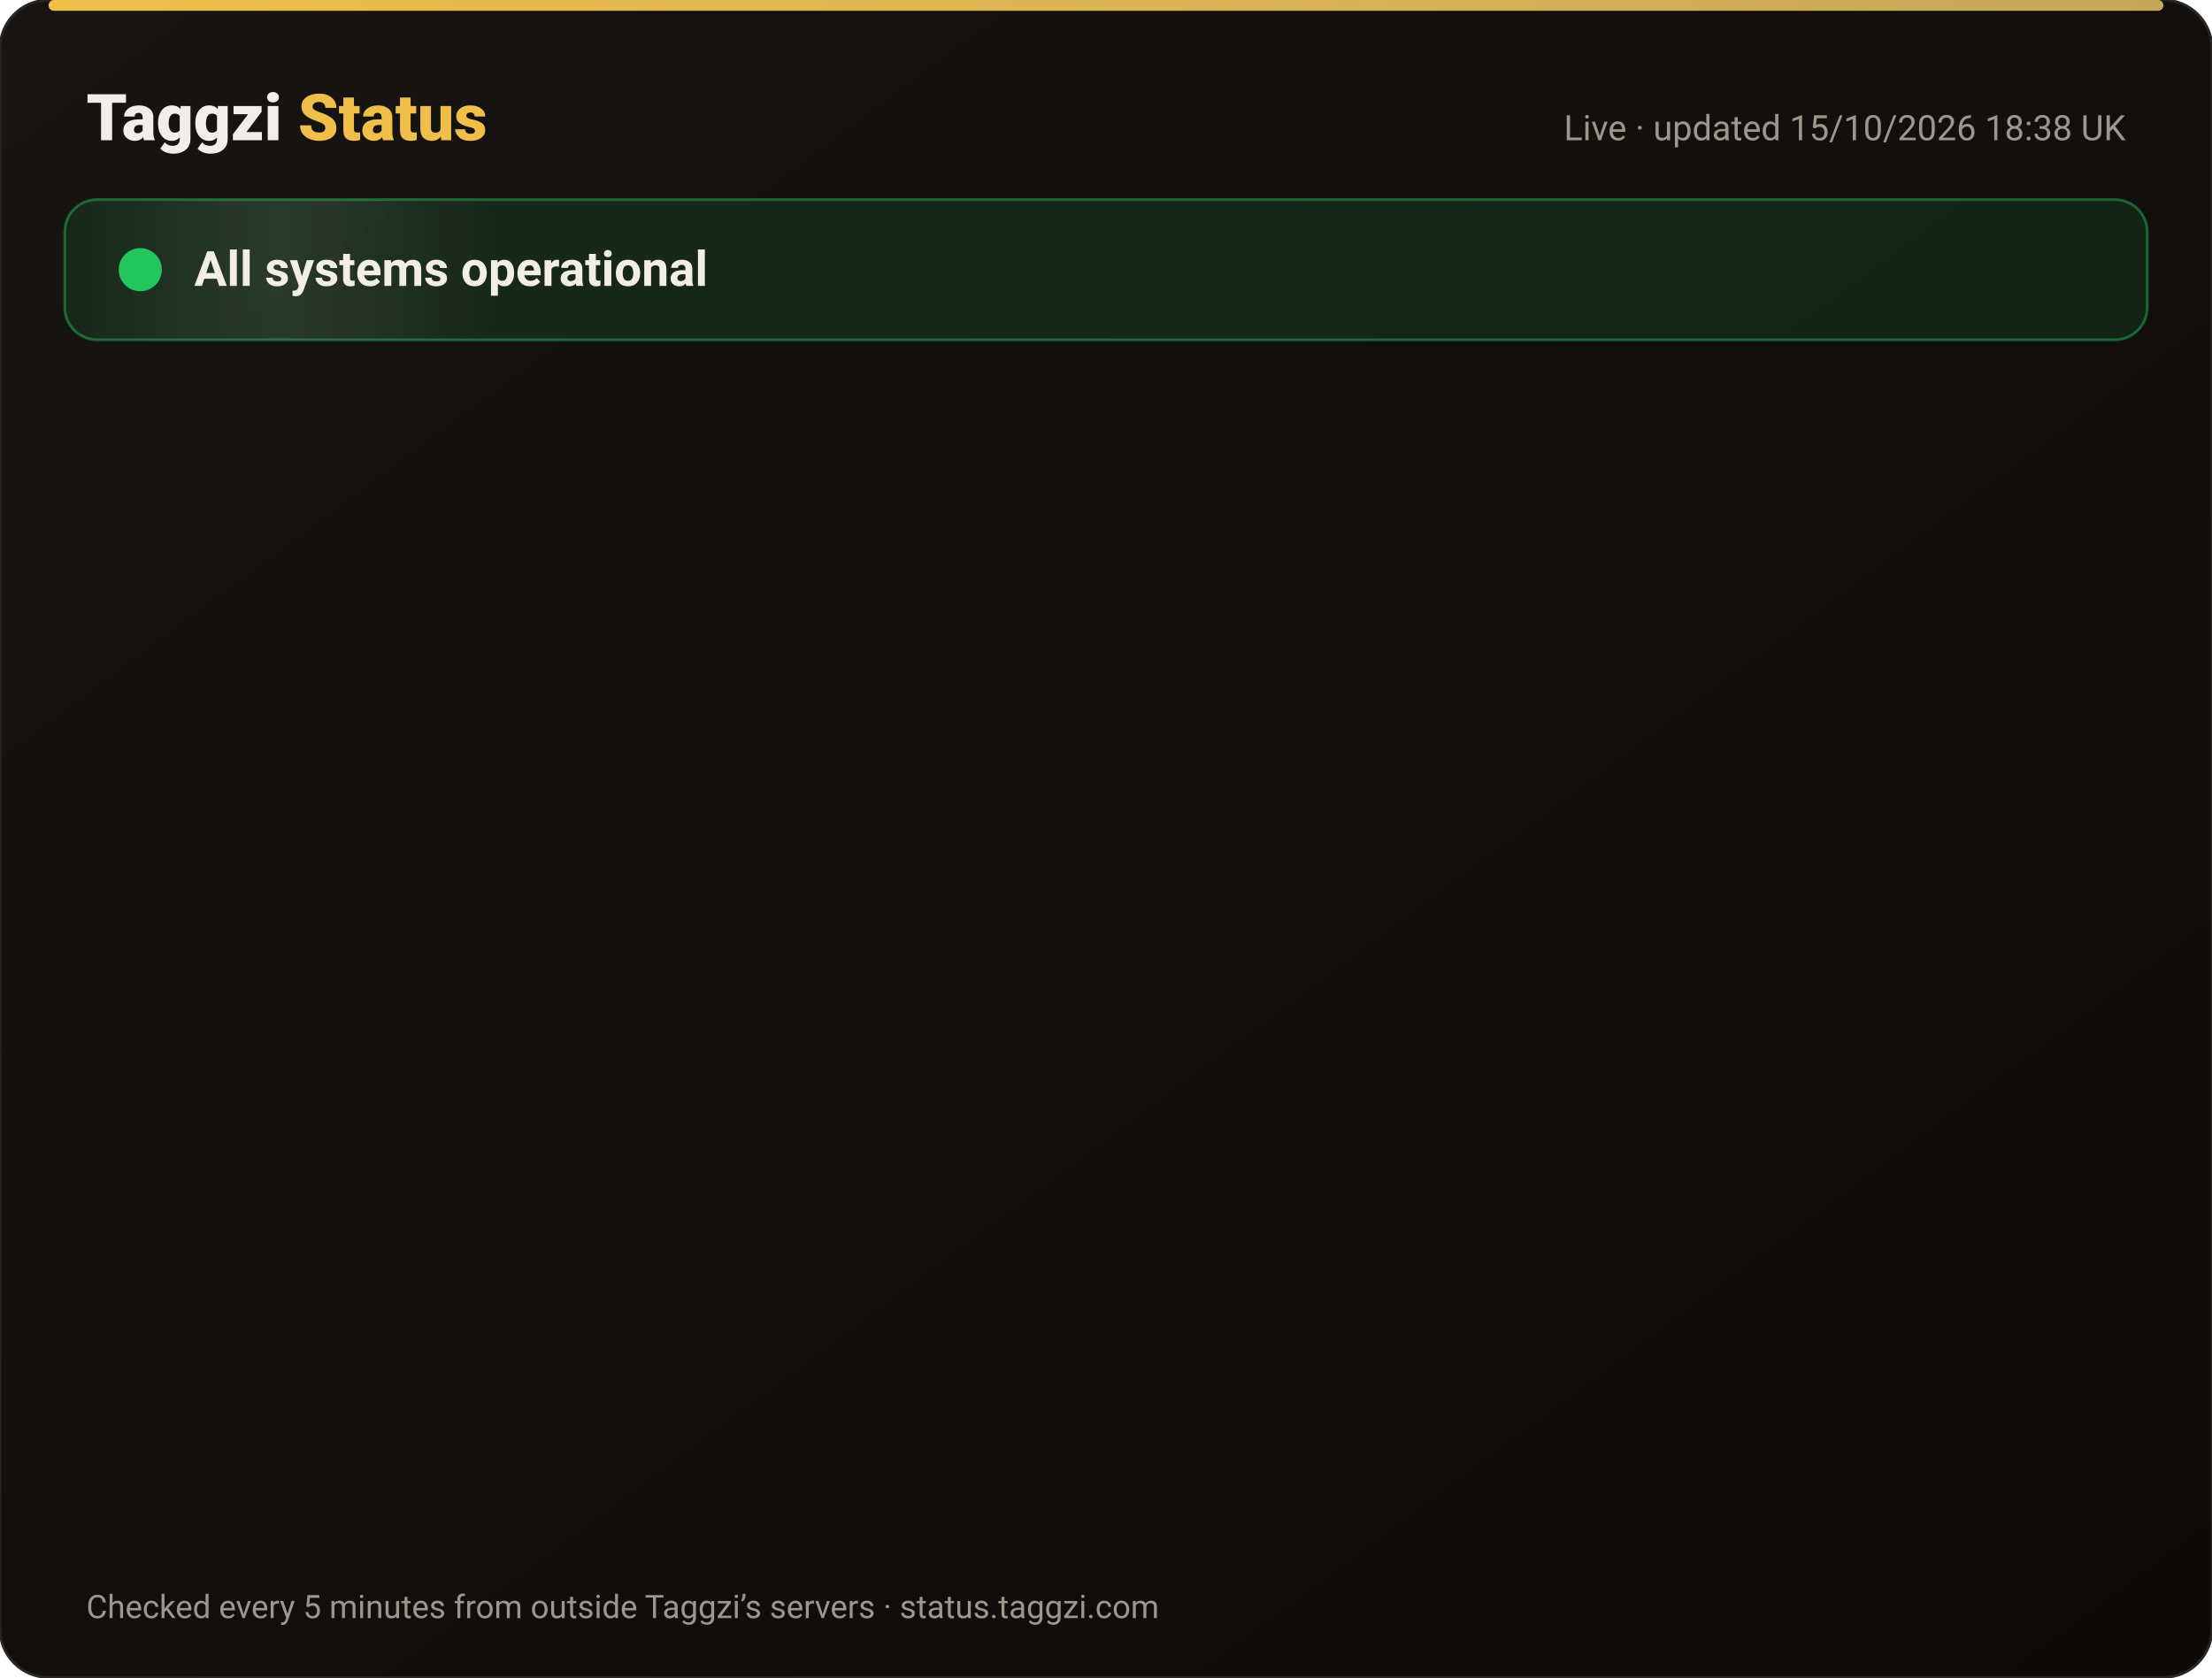
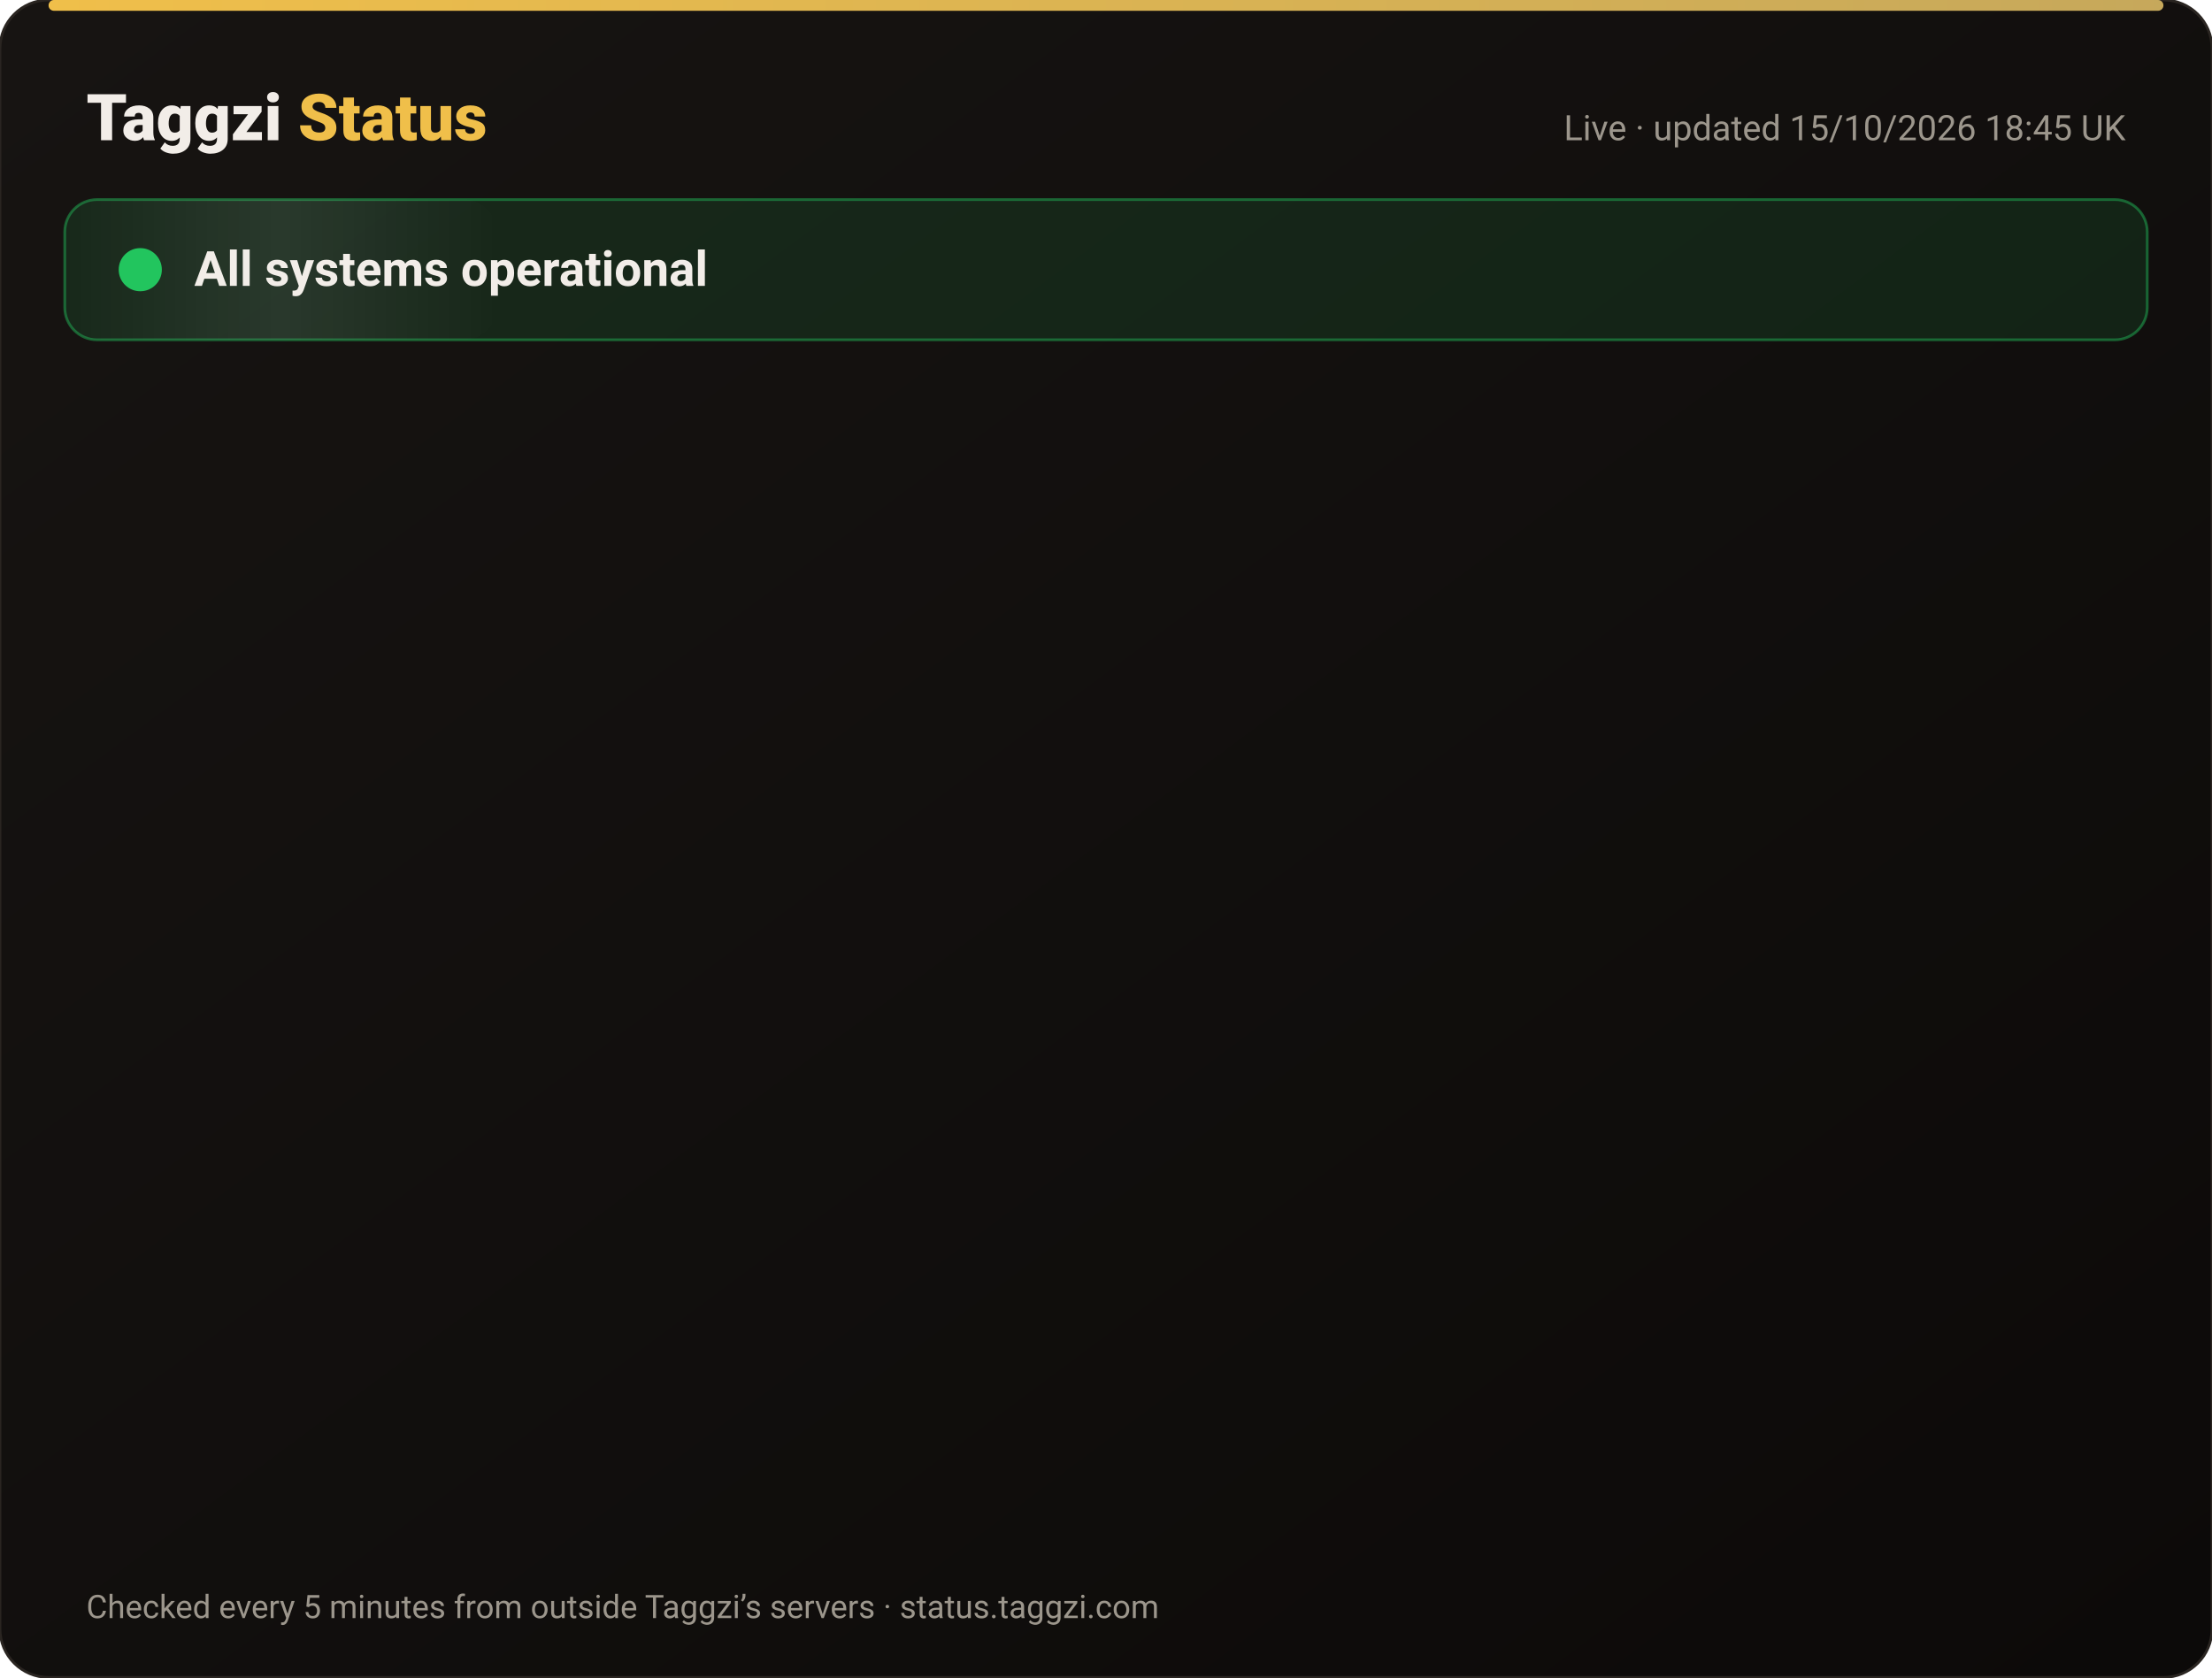
<svg xmlns="http://www.w3.org/2000/svg" width="820" height="622" viewBox="0 0 820 622" font-family="-apple-system,Segoe UI,Roboto,Helvetica,Arial,sans-serif">
  <defs>
    <linearGradient id="bg" x1="0" y1="0" x2="1" y2="1">
      <stop offset="0" stop-color="#171412" />
      <stop offset="1" stop-color="#0C0A09" />
    </linearGradient>
    <linearGradient id="gold" x1="0" x2="1">
      <stop offset="0" stop-color="#F0BF4A" />
      <stop offset="1" stop-color="#c6a85b" />
    </linearGradient>
    <linearGradient id="shine" x1="0" x2="1">
      <stop offset="0" stop-color="#fff" stop-opacity="0" />
      <stop offset=".5" stop-color="#fff" stop-opacity=".08" />
      <stop offset="1" stop-color="#fff" stop-opacity="0" />
    </linearGradient>
  </defs>
  <rect width="820" height="622" rx="18" fill="url(#bg)" stroke="#2a2521" />
  <rect x="18" y="0" width="784" height="4" rx="2" fill="url(#gold)" />
  <text x="32" y="52" font-size="24" font-weight="800" fill="#F2EDE8">Taggzi <tspan fill="#F0BF4A">Status</tspan>
  </text>
-   <text x="788" y="52" font-size="13" fill="#9C968C" text-anchor="end">Live · updated 15/10/2026 18:38 UK</text>
+   <text x="788" y="52" font-size="13" fill="#9C968C" text-anchor="end">Live · updated 15/10/2026 18:45 UK</text>
  <rect x="24" y="74" width="772" height="52" rx="12" fill="#22c55e" fill-opacity=".12" stroke="#22c55e" stroke-opacity=".45" />
  <rect x="24" y="74" width="160" height="52" rx="12" fill="url(#shine)">
    <animate attributeName="x" from="-160" to="820" dur="4s" repeatCount="indefinite" />
  </rect>
  <circle cx="52" cy="100" r="7" fill="#22c55e" />
  <circle cx="52" cy="100" r="7" fill="none" stroke="#22c55e" stroke-width="2">
    <animate attributeName="r" values="7;15;7" dur="2s" repeatCount="indefinite" />
    <animate attributeName="opacity" values=".9;0;.9" dur="2s" repeatCount="indefinite" />
  </circle>
  <text x="72" y="106" font-size="18" font-weight="700" fill="#F2EDE8">All systems operational</text>
  <g opacity="0">
    <animate attributeName="opacity" from="0" to="1" begin="0.00s" dur=".6s" fill="freeze" />
    <line x1="32" y1="188" x2="788" y2="188" stroke="#2a2521" />
    <circle cx="44" cy="166" r="6" fill="#22c55e">
      <animate attributeName="opacity" values="1;.45;1" dur="2.4s" begin="0.00s" repeatCount="indefinite" />
    </circle>
    <text x="62" y="171" font-size="15" font-weight="650" fill="#F2EDE8">Website</text>
    <text x="630" y="171" font-size="13" fill="#9C968C" text-anchor="end">100.00% uptime</text>
    <rect x="648" y="154" width="140" height="24" rx="12" fill="#22c55e" fill-opacity=".14" stroke="#22c55e" stroke-opacity=".5" />
    <text x="718" y="171" font-size="12" font-weight="700" fill="#22c55e" text-anchor="middle">Operational</text>
  </g>
  <g opacity="0">
    <animate attributeName="opacity" from="0" to="1" begin="0.15s" dur=".6s" fill="freeze" />
    <line x1="32" y1="234" x2="788" y2="234" stroke="#2a2521" />
    <circle cx="44" cy="212" r="6" fill="#22c55e">
      <animate attributeName="opacity" values="1;.45;1" dur="2.4s" begin="0.15s" repeatCount="indefinite" />
    </circle>
    <text x="62" y="217" font-size="15" font-weight="650" fill="#F2EDE8">Tag scans</text>
    <text x="630" y="217" font-size="13" fill="#9C968C" text-anchor="end">100.00% uptime</text>
    <rect x="648" y="200" width="140" height="24" rx="12" fill="#22c55e" fill-opacity=".14" stroke="#22c55e" stroke-opacity=".5" />
    <text x="718" y="217" font-size="12" font-weight="700" fill="#22c55e" text-anchor="middle">Operational</text>
  </g>
  <g opacity="0">
    <animate attributeName="opacity" from="0" to="1" begin="0.30s" dur=".6s" fill="freeze" />
    <line x1="32" y1="280" x2="788" y2="280" stroke="#2a2521" />
    <circle cx="44" cy="258" r="6" fill="#22c55e">
      <animate attributeName="opacity" values="1;.45;1" dur="2.4s" begin="0.30s" repeatCount="indefinite" />
    </circle>
    <text x="62" y="263" font-size="15" font-weight="650" fill="#F2EDE8">Manual tag lookup</text>
    <text x="630" y="263" font-size="13" fill="#9C968C" text-anchor="end">100.00% uptime</text>
    <rect x="648" y="246" width="140" height="24" rx="12" fill="#22c55e" fill-opacity=".14" stroke="#22c55e" stroke-opacity=".5" />
    <text x="718" y="263" font-size="12" font-weight="700" fill="#22c55e" text-anchor="middle">Operational</text>
  </g>
  <g opacity="0">
    <animate attributeName="opacity" from="0" to="1" begin="0.45s" dur=".6s" fill="freeze" />
    <line x1="32" y1="326" x2="788" y2="326" stroke="#2a2521" />
    <circle cx="44" cy="304" r="6" fill="#22c55e">
      <animate attributeName="opacity" values="1;.45;1" dur="2.4s" begin="0.45s" repeatCount="indefinite" />
    </circle>
    <text x="62" y="309" font-size="15" font-weight="650" fill="#F2EDE8">App &amp; login</text>
    <text x="630" y="309" font-size="13" fill="#9C968C" text-anchor="end">100.00% uptime</text>
    <rect x="648" y="292" width="140" height="24" rx="12" fill="#22c55e" fill-opacity=".14" stroke="#22c55e" stroke-opacity=".5" />
    <text x="718" y="309" font-size="12" font-weight="700" fill="#22c55e" text-anchor="middle">Operational</text>
  </g>
  <g opacity="0">
    <animate attributeName="opacity" from="0" to="1" begin="0.60s" dur=".6s" fill="freeze" />
    <line x1="32" y1="372" x2="788" y2="372" stroke="#2a2521" />
    <circle cx="44" cy="350" r="6" fill="#22c55e">
      <animate attributeName="opacity" values="1;.45;1" dur="2.4s" begin="0.60s" repeatCount="indefinite" />
    </circle>
    <text x="62" y="355" font-size="15" font-weight="650" fill="#F2EDE8">Community alerts</text>
    <text x="630" y="355" font-size="13" fill="#9C968C" text-anchor="end">100.00% uptime</text>
    <rect x="648" y="338" width="140" height="24" rx="12" fill="#22c55e" fill-opacity=".14" stroke="#22c55e" stroke-opacity=".5" />
    <text x="718" y="355" font-size="12" font-weight="700" fill="#22c55e" text-anchor="middle">Operational</text>
  </g>
  <g opacity="0">
    <animate attributeName="opacity" from="0" to="1" begin="0.75s" dur=".6s" fill="freeze" />
    <line x1="32" y1="418" x2="788" y2="418" stroke="#2a2521" />
    <circle cx="44" cy="396" r="6" fill="#22c55e">
      <animate attributeName="opacity" values="1;.45;1" dur="2.4s" begin="0.75s" repeatCount="indefinite" />
    </circle>
    <text x="62" y="401" font-size="15" font-weight="650" fill="#F2EDE8">Private calling</text>
    <text x="630" y="401" font-size="13" fill="#9C968C" text-anchor="end">100.00% uptime</text>
    <rect x="648" y="384" width="140" height="24" rx="12" fill="#22c55e" fill-opacity=".14" stroke="#22c55e" stroke-opacity=".5" />
    <text x="718" y="401" font-size="12" font-weight="700" fill="#22c55e" text-anchor="middle">Operational</text>
  </g>
  <g opacity="0">
    <animate attributeName="opacity" from="0" to="1" begin="0.90s" dur=".6s" fill="freeze" />
    <line x1="32" y1="464" x2="788" y2="464" stroke="#2a2521" />
    <circle cx="44" cy="442" r="6" fill="#22c55e">
      <animate attributeName="opacity" values="1;.45;1" dur="2.4s" begin="0.90s" repeatCount="indefinite" />
    </circle>
    <text x="62" y="447" font-size="15" font-weight="650" fill="#F2EDE8">Payments</text>
    <text x="630" y="447" font-size="13" fill="#9C968C" text-anchor="end">99.98% uptime</text>
    <rect x="648" y="430" width="140" height="24" rx="12" fill="#22c55e" fill-opacity=".14" stroke="#22c55e" stroke-opacity=".5" />
    <text x="718" y="447" font-size="12" font-weight="700" fill="#22c55e" text-anchor="middle">Operational</text>
  </g>
  <g opacity="0">
    <animate attributeName="opacity" from="0" to="1" begin="1.05s" dur=".6s" fill="freeze" />
    <line x1="32" y1="510" x2="788" y2="510" stroke="#2a2521" />
    <circle cx="44" cy="488" r="6" fill="#22c55e">
      <animate attributeName="opacity" values="1;.45;1" dur="2.4s" begin="1.05s" repeatCount="indefinite" />
    </circle>
    <text x="62" y="493" font-size="15" font-weight="650" fill="#F2EDE8">Email &amp; support</text>
    <text x="630" y="493" font-size="13" fill="#9C968C" text-anchor="end">100.00% uptime</text>
    <rect x="648" y="476" width="140" height="24" rx="12" fill="#22c55e" fill-opacity=".14" stroke="#22c55e" stroke-opacity=".5" />
    <text x="718" y="493" font-size="12" font-weight="700" fill="#22c55e" text-anchor="middle">Operational</text>
  </g>
  <g opacity="0">
    <animate attributeName="opacity" from="0" to="1" begin="1.20s" dur=".6s" fill="freeze" />
    <line x1="32" y1="556" x2="788" y2="556" stroke="#2a2521" />
    <circle cx="44" cy="534" r="6" fill="#22c55e">
      <animate attributeName="opacity" values="1;.45;1" dur="2.4s" begin="1.20s" repeatCount="indefinite" />
    </circle>
    <text x="62" y="539" font-size="15" font-weight="650" fill="#F2EDE8">Secure connection (SSL)</text>
    <text x="630" y="539" font-size="13" fill="#9C968C" text-anchor="end">100.00% uptime</text>
    <rect x="648" y="522" width="140" height="24" rx="12" fill="#22c55e" fill-opacity=".14" stroke="#22c55e" stroke-opacity=".5" />
    <text x="718" y="539" font-size="12" font-weight="700" fill="#22c55e" text-anchor="middle">Operational</text>
  </g>
  <text x="32" y="600" font-size="12" fill="#9C968C">Checked every 5 minutes from outside Taggzi’s servers · status.taggzi.com</text>
</svg>
